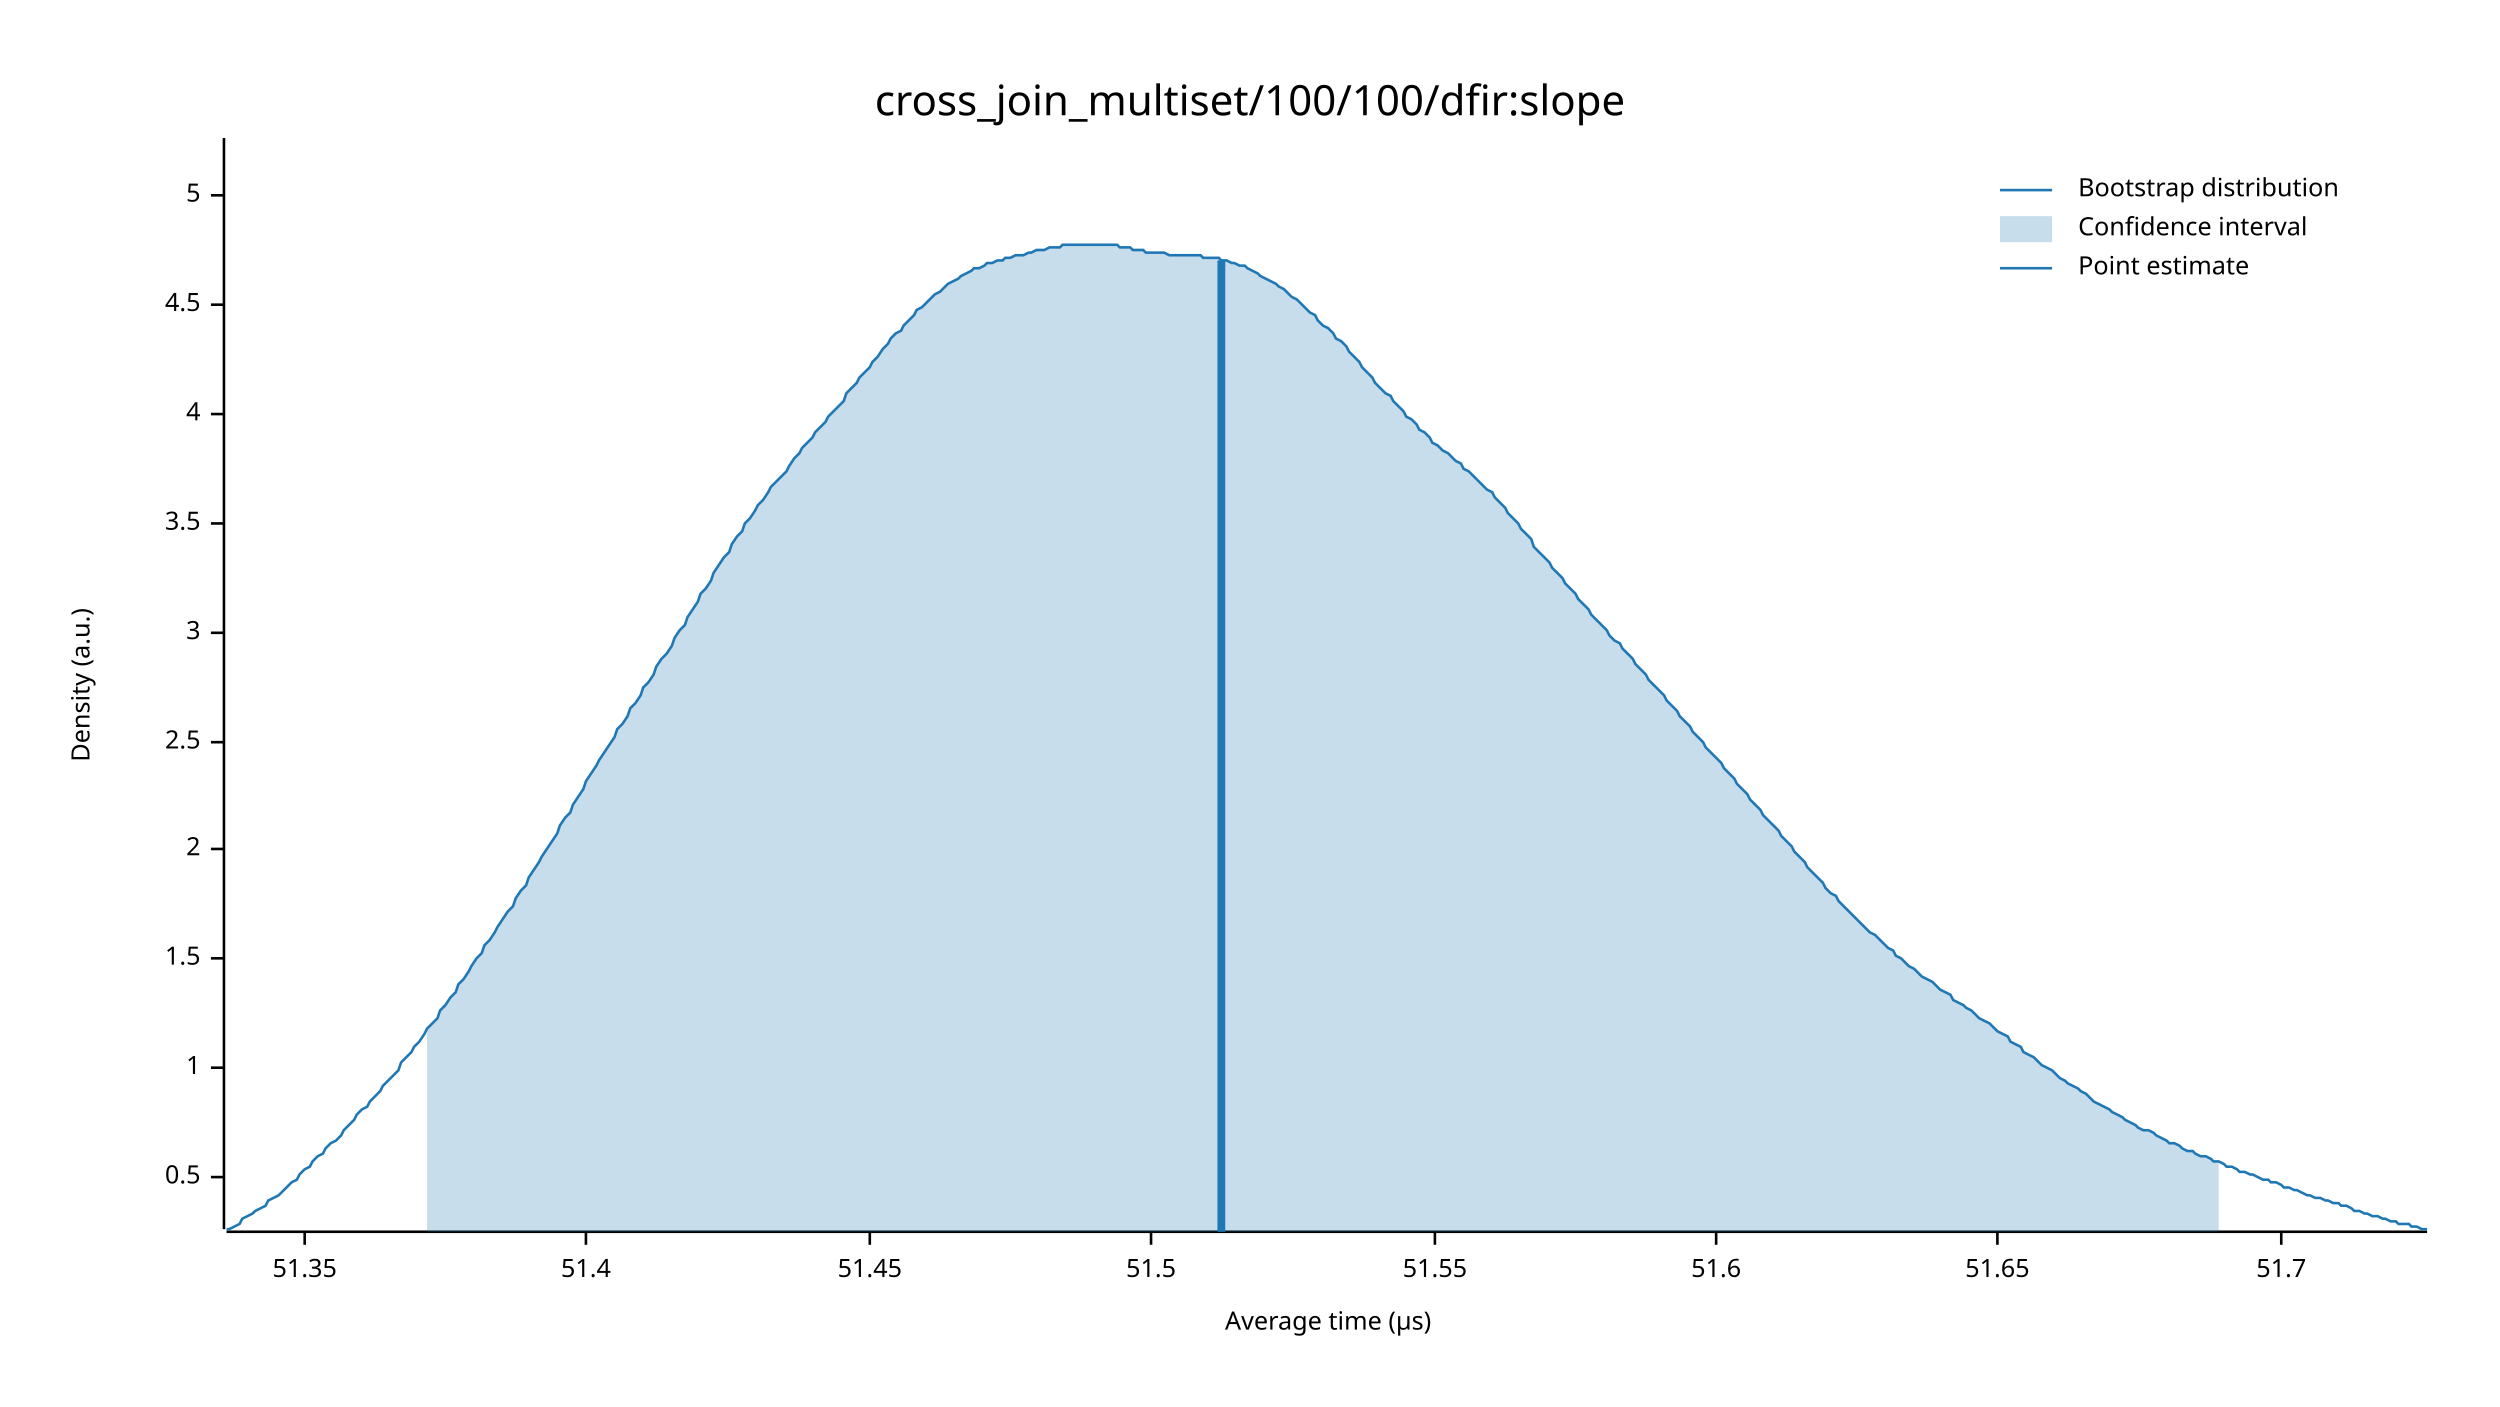
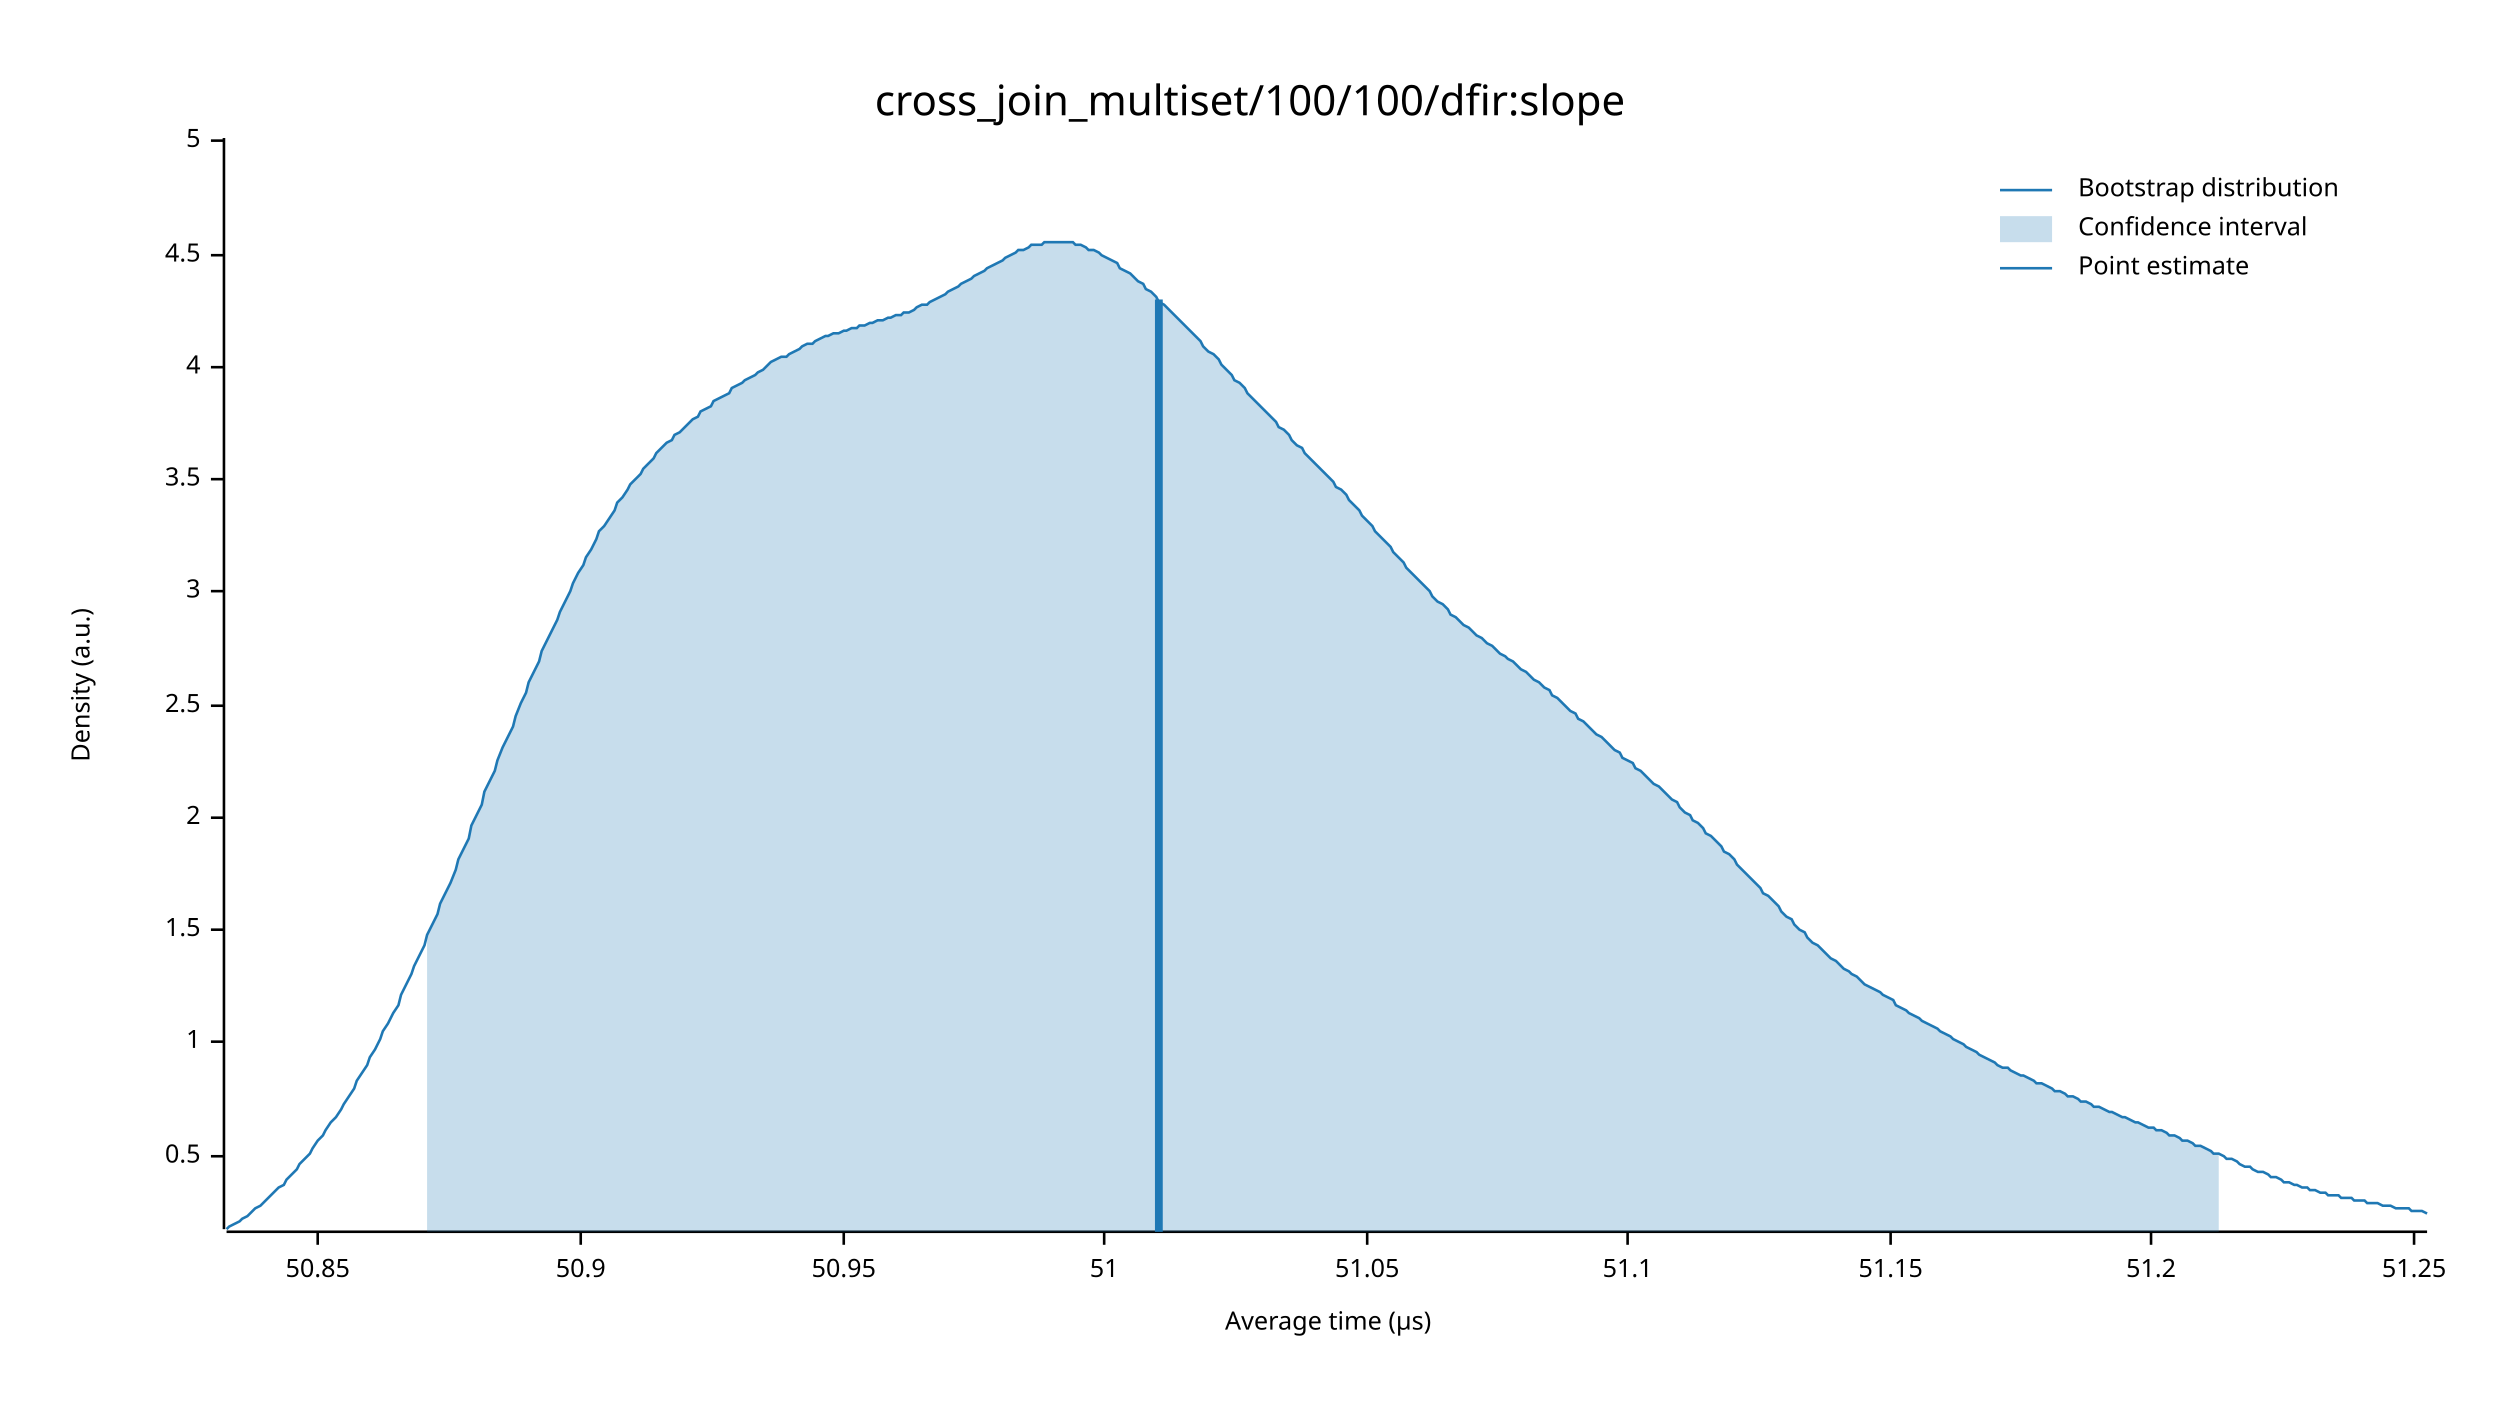
<svg xmlns="http://www.w3.org/2000/svg" width="960" height="540" viewBox="0 0 960 540">
  <text x="480" y="32" dy="0.76em" text-anchor="middle" font-family="sans-serif" font-size="16.129" opacity="1" fill="#000000">
cross_join_multiset/100/100/dfir:slope
</text>
  <text x="27" y="263" dy="0.76em" text-anchor="middle" font-family="sans-serif" font-size="9.677" opacity="1" fill="#000000" transform="rotate(270, 27, 263)">
Density (a.u.)
</text>
  <text x="510" y="513" dy="-0.5ex" text-anchor="middle" font-family="sans-serif" font-size="9.677" opacity="1" fill="#000000">
Average time (µs)
</text>
  <polyline fill="none" opacity="1" stroke="#000000" stroke-width="1" points="86,53 86,472 " />
-   <text x="77" y="452" dy="0.5ex" text-anchor="end" font-family="sans-serif" font-size="9.677" opacity="1" fill="#000000">
+   <text x="77" y="444" dy="0.5ex" text-anchor="end" font-family="sans-serif" font-size="9.677" opacity="1" fill="#000000">
0.5
</text>
-   <polyline fill="none" opacity="1" stroke="#000000" stroke-width="1" points="81,452 86,452 " />
-   <text x="77" y="410" dy="0.5ex" text-anchor="end" font-family="sans-serif" font-size="9.677" opacity="1" fill="#000000">
+   <polyline fill="none" opacity="1" stroke="#000000" stroke-width="1" points="81,444 86,444 " />
+   <text x="77" y="400" dy="0.5ex" text-anchor="end" font-family="sans-serif" font-size="9.677" opacity="1" fill="#000000">
1
</text>
-   <polyline fill="none" opacity="1" stroke="#000000" stroke-width="1" points="81,410 86,410 " />
-   <text x="77" y="368" dy="0.5ex" text-anchor="end" font-family="sans-serif" font-size="9.677" opacity="1" fill="#000000">
+   <polyline fill="none" opacity="1" stroke="#000000" stroke-width="1" points="81,400 86,400 " />
+   <text x="77" y="357" dy="0.5ex" text-anchor="end" font-family="sans-serif" font-size="9.677" opacity="1" fill="#000000">
1.5
</text>
-   <polyline fill="none" opacity="1" stroke="#000000" stroke-width="1" points="81,368 86,368 " />
-   <text x="77" y="326" dy="0.5ex" text-anchor="end" font-family="sans-serif" font-size="9.677" opacity="1" fill="#000000">
+   <polyline fill="none" opacity="1" stroke="#000000" stroke-width="1" points="81,357 86,357 " />
+   <text x="77" y="314" dy="0.5ex" text-anchor="end" font-family="sans-serif" font-size="9.677" opacity="1" fill="#000000">
2
</text>
-   <polyline fill="none" opacity="1" stroke="#000000" stroke-width="1" points="81,326 86,326 " />
-   <text x="77" y="285" dy="0.5ex" text-anchor="end" font-family="sans-serif" font-size="9.677" opacity="1" fill="#000000">
+   <polyline fill="none" opacity="1" stroke="#000000" stroke-width="1" points="81,314 86,314 " />
+   <text x="77" y="271" dy="0.5ex" text-anchor="end" font-family="sans-serif" font-size="9.677" opacity="1" fill="#000000">
2.5
</text>
-   <polyline fill="none" opacity="1" stroke="#000000" stroke-width="1" points="81,285 86,285 " />
-   <text x="77" y="243" dy="0.5ex" text-anchor="end" font-family="sans-serif" font-size="9.677" opacity="1" fill="#000000">
+   <polyline fill="none" opacity="1" stroke="#000000" stroke-width="1" points="81,271 86,271 " />
+   <text x="77" y="227" dy="0.5ex" text-anchor="end" font-family="sans-serif" font-size="9.677" opacity="1" fill="#000000">
3
</text>
-   <polyline fill="none" opacity="1" stroke="#000000" stroke-width="1" points="81,243 86,243 " />
-   <text x="77" y="201" dy="0.5ex" text-anchor="end" font-family="sans-serif" font-size="9.677" opacity="1" fill="#000000">
+   <polyline fill="none" opacity="1" stroke="#000000" stroke-width="1" points="81,227 86,227 " />
+   <text x="77" y="184" dy="0.5ex" text-anchor="end" font-family="sans-serif" font-size="9.677" opacity="1" fill="#000000">
3.5
</text>
-   <polyline fill="none" opacity="1" stroke="#000000" stroke-width="1" points="81,201 86,201 " />
-   <text x="77" y="159" dy="0.5ex" text-anchor="end" font-family="sans-serif" font-size="9.677" opacity="1" fill="#000000">
+   <polyline fill="none" opacity="1" stroke="#000000" stroke-width="1" points="81,184 86,184 " />
+   <text x="77" y="141" dy="0.5ex" text-anchor="end" font-family="sans-serif" font-size="9.677" opacity="1" fill="#000000">
4
</text>
-   <polyline fill="none" opacity="1" stroke="#000000" stroke-width="1" points="81,159 86,159 " />
-   <text x="77" y="117" dy="0.5ex" text-anchor="end" font-family="sans-serif" font-size="9.677" opacity="1" fill="#000000">
+   <polyline fill="none" opacity="1" stroke="#000000" stroke-width="1" points="81,141 86,141 " />
+   <text x="77" y="98" dy="0.5ex" text-anchor="end" font-family="sans-serif" font-size="9.677" opacity="1" fill="#000000">
4.5
</text>
-   <polyline fill="none" opacity="1" stroke="#000000" stroke-width="1" points="81,117 86,117 " />
-   <text x="77" y="75" dy="0.5ex" text-anchor="end" font-family="sans-serif" font-size="9.677" opacity="1" fill="#000000">
+   <polyline fill="none" opacity="1" stroke="#000000" stroke-width="1" points="81,98 86,98 " />
+   <text x="77" y="54" dy="0.5ex" text-anchor="end" font-family="sans-serif" font-size="9.677" opacity="1" fill="#000000">
5
</text>
-   <polyline fill="none" opacity="1" stroke="#000000" stroke-width="1" points="81,75 86,75 " />
+   <polyline fill="none" opacity="1" stroke="#000000" stroke-width="1" points="81,54 86,54 " />
  <polyline fill="none" opacity="1" stroke="#000000" stroke-width="1" points="87,473 932,473 " />
-   <text x="117" y="483" dy="0.76em" text-anchor="middle" font-family="sans-serif" font-size="9.677" opacity="1" fill="#000000">
- 51.35
+   <text x="122" y="483" dy="0.76em" text-anchor="middle" font-family="sans-serif" font-size="9.677" opacity="1" fill="#000000">
+ 50.85
</text>
-   <polyline fill="none" opacity="1" stroke="#000000" stroke-width="1" points="117,473 117,478 " />
-   <text x="225" y="483" dy="0.76em" text-anchor="middle" font-family="sans-serif" font-size="9.677" opacity="1" fill="#000000">
- 51.4
+   <polyline fill="none" opacity="1" stroke="#000000" stroke-width="1" points="122,473 122,478 " />
+   <text x="223" y="483" dy="0.76em" text-anchor="middle" font-family="sans-serif" font-size="9.677" opacity="1" fill="#000000">
+ 50.9
</text>
-   <polyline fill="none" opacity="1" stroke="#000000" stroke-width="1" points="225,473 225,478 " />
-   <text x="334" y="483" dy="0.76em" text-anchor="middle" font-family="sans-serif" font-size="9.677" opacity="1" fill="#000000">
- 51.45
+   <polyline fill="none" opacity="1" stroke="#000000" stroke-width="1" points="223,473 223,478 " />
+   <text x="324" y="483" dy="0.76em" text-anchor="middle" font-family="sans-serif" font-size="9.677" opacity="1" fill="#000000">
+ 50.95
</text>
-   <polyline fill="none" opacity="1" stroke="#000000" stroke-width="1" points="334,473 334,478 " />
-   <text x="442" y="483" dy="0.76em" text-anchor="middle" font-family="sans-serif" font-size="9.677" opacity="1" fill="#000000">
- 51.5
+   <polyline fill="none" opacity="1" stroke="#000000" stroke-width="1" points="324,473 324,478 " />
+   <text x="424" y="483" dy="0.76em" text-anchor="middle" font-family="sans-serif" font-size="9.677" opacity="1" fill="#000000">
+ 51
</text>
-   <polyline fill="none" opacity="1" stroke="#000000" stroke-width="1" points="442,473 442,478 " />
-   <text x="551" y="483" dy="0.76em" text-anchor="middle" font-family="sans-serif" font-size="9.677" opacity="1" fill="#000000">
- 51.55
+   <polyline fill="none" opacity="1" stroke="#000000" stroke-width="1" points="424,473 424,478 " />
+   <text x="525" y="483" dy="0.76em" text-anchor="middle" font-family="sans-serif" font-size="9.677" opacity="1" fill="#000000">
+ 51.05
</text>
-   <polyline fill="none" opacity="1" stroke="#000000" stroke-width="1" points="551,473 551,478 " />
-   <text x="659" y="483" dy="0.76em" text-anchor="middle" font-family="sans-serif" font-size="9.677" opacity="1" fill="#000000">
- 51.6
+   <polyline fill="none" opacity="1" stroke="#000000" stroke-width="1" points="525,473 525,478 " />
+   <text x="625" y="483" dy="0.76em" text-anchor="middle" font-family="sans-serif" font-size="9.677" opacity="1" fill="#000000">
+ 51.1
</text>
-   <polyline fill="none" opacity="1" stroke="#000000" stroke-width="1" points="659,473 659,478 " />
-   <text x="767" y="483" dy="0.76em" text-anchor="middle" font-family="sans-serif" font-size="9.677" opacity="1" fill="#000000">
- 51.65
+   <polyline fill="none" opacity="1" stroke="#000000" stroke-width="1" points="625,473 625,478 " />
+   <text x="726" y="483" dy="0.76em" text-anchor="middle" font-family="sans-serif" font-size="9.677" opacity="1" fill="#000000">
+ 51.15
</text>
-   <polyline fill="none" opacity="1" stroke="#000000" stroke-width="1" points="767,473 767,478 " />
-   <text x="876" y="483" dy="0.76em" text-anchor="middle" font-family="sans-serif" font-size="9.677" opacity="1" fill="#000000">
- 51.7
+   <polyline fill="none" opacity="1" stroke="#000000" stroke-width="1" points="726,473 726,478 " />
+   <text x="826" y="483" dy="0.76em" text-anchor="middle" font-family="sans-serif" font-size="9.677" opacity="1" fill="#000000">
+ 51.2
</text>
-   <polyline fill="none" opacity="1" stroke="#000000" stroke-width="1" points="876,473 876,478 " />
-   <polyline fill="none" opacity="1" stroke="#1F78B4" stroke-width="1" points="87,472 88,472 90,471 92,470 93,468 95,467 97,466 98,465 100,464 102,463 103,461 105,460 107,459 109,457 110,456 112,454 114,453 115,451 117,449 119,448 120,446 122,444 124,443 125,441 127,439 129,438 131,436 132,434 134,432 136,430 137,428 139,426 141,425 142,423 144,421 146,419 147,417 149,415 151,413 153,411 154,408 156,406 158,404 159,402 161,400 163,397 164,395 166,393 168,391 169,388 171,386 173,383 175,381 176,378 178,376 180,373 181,371 183,368 185,366 186,363 188,361 190,358 191,356 193,353 195,350 197,348 198,345 200,342 202,340 203,337 205,334 207,331 208,329 210,326 212,323 214,320 215,317 217,314 219,312 220,309 222,306 224,303 225,300 227,297 229,294 230,292 232,289 234,286 236,283 237,280 239,278 241,275 242,272 244,270 246,267 247,264 249,262 251,259 252,256 254,253 256,251 258,248 259,245 261,242 263,240 264,237 266,234 268,231 269,228 271,226 273,223 274,220 276,217 278,214 280,212 281,209 283,206 285,204 286,201 288,199 290,196 291,194 293,192 295,189 296,187 298,185 300,183 302,181 303,179 305,176 307,174 308,172 310,170 312,168 313,166 315,164 317,162 318,160 320,158 322,156 324,154 325,151 327,149 329,147 330,145 332,143 334,141 335,139 337,137 339,134 341,132 342,130 344,128 346,127 347,125 349,123 351,121 352,119 354,118 356,116 357,115 359,113 361,112 363,110 364,109 366,108 368,107 369,106 371,105 373,104 374,103 376,103 378,102 379,101 381,101 383,100 385,100 386,99 388,99 390,98 391,98 393,98 395,97 396,97 398,96 400,96 401,96 403,95 405,95 407,95 408,94 410,94 412,94 413,94 415,94 417,94 418,94 420,94 422,94 423,94 425,94 427,94 429,94 430,95 432,95 434,95 435,96 437,96 439,96 440,97 442,97 444,97 445,97 447,97 449,98 451,98 452,98 454,98 456,98 457,98 459,98 461,98 462,99 464,99 466,99 468,99 469,100 471,100 473,101 474,101 476,102 478,102 479,103 481,104 483,105 484,106 486,107 488,108 490,109 491,110 493,111 495,113 496,114 498,115 500,117 501,118 503,120 505,121 506,123 508,125 510,126 512,128 513,130 515,131 517,133 518,135 520,137 522,139 523,141 525,143 527,145 528,147 530,149 532,151 534,152 535,154 537,156 539,158 540,160 542,161 544,163 545,165 547,166 549,168 550,170 552,171 554,173 556,174 557,175 559,177 561,178 562,180 564,181 566,183 567,184 569,186 571,188 573,189 574,191 576,193 578,195 579,197 581,199 583,201 584,203 586,205 588,207 589,210 591,212 593,214 595,216 596,218 598,220 600,222 601,224 603,226 605,228 606,230 608,232 610,234 611,236 613,238 615,240 617,242 618,244 620,246 622,247 623,249 625,251 627,253 628,255 630,257 632,259 633,261 635,263 637,265 639,267 640,269 642,271 644,273 645,275 647,277 649,279 650,281 652,283 654,285 655,287 657,289 659,291 661,293 662,295 664,297 666,299 667,301 669,303 671,305 672,307 674,309 676,311 677,313 679,315 681,317 683,319 684,321 686,323 688,325 689,327 691,329 693,331 694,333 696,335 698,337 700,339 701,341 703,343 705,344 706,346 708,348 710,350 711,351 713,353 715,355 716,356 718,358 720,359 722,361 723,362 725,364 727,365 728,367 730,368 732,370 733,371 735,372 737,374 738,375 740,376 742,377 744,379 745,380 747,381 749,382 750,384 752,385 754,386 755,387 757,388 759,390 760,391 762,392 764,393 766,395 767,396 769,397 771,398 772,400 774,401 776,402 777,404 779,405 781,406 782,407 784,409 786,410 788,411 789,412 791,414 793,415 794,416 796,417 798,418 799,419 801,420 803,422 804,423 806,424 808,425 810,426 811,427 813,428 815,429 816,430 818,431 820,432 821,433 823,434 825,434 827,435 828,436 830,437 832,438 833,439 835,439 837,440 838,441 840,442 842,442 843,443 845,444 847,444 849,445 850,446 852,446 854,447 855,448 857,448 859,449 860,450 862,450 864,451 865,451 867,452 869,453 871,453 872,454 874,454 876,455 877,456 879,456 881,457 882,457 884,458 886,459 887,459 889,460 891,460 893,461 894,461 896,462 898,462 899,463 901,463 903,464 904,465 906,465 908,466 909,466 911,467 913,467 915,468 916,468 918,469 920,469 921,470 923,470 925,470 926,471 928,471 930,472 932,472 " />
-   <polygon opacity="0.25" fill="#1F78B4" points="164,395 166,393 168,391 169,388 171,386 173,383 175,381 176,378 178,376 180,373 181,371 183,368 185,366 186,363 188,361 190,358 191,356 193,353 195,350 197,348 198,345 200,342 202,340 203,337 205,334 207,331 208,329 210,326 212,323 214,320 215,317 217,314 219,312 220,309 222,306 224,303 225,300 227,297 229,294 230,292 232,289 234,286 236,283 237,280 239,278 241,275 242,272 244,270 246,267 247,264 249,262 251,259 252,256 254,253 256,251 258,248 259,245 261,242 263,240 264,237 266,234 268,231 269,228 271,226 273,223 274,220 276,217 278,214 280,212 281,209 283,206 285,204 286,201 288,199 290,196 291,194 293,192 295,189 296,187 298,185 300,183 302,181 303,179 305,176 307,174 308,172 310,170 312,168 313,166 315,164 317,162 318,160 320,158 322,156 324,154 325,151 327,149 329,147 330,145 332,143 334,141 335,139 337,137 339,134 341,132 342,130 344,128 346,127 347,125 349,123 351,121 352,119 354,118 356,116 357,115 359,113 361,112 363,110 364,109 366,108 368,107 369,106 371,105 373,104 374,103 376,103 378,102 379,101 381,101 383,100 385,100 386,99 388,99 390,98 391,98 393,98 395,97 396,97 398,96 400,96 401,96 403,95 405,95 407,95 408,94 410,94 412,94 413,94 415,94 417,94 418,94 420,94 422,94 423,94 425,94 427,94 429,94 430,95 432,95 434,95 435,96 437,96 439,96 440,97 442,97 444,97 445,97 447,97 449,98 451,98 452,98 454,98 456,98 457,98 459,98 461,98 462,99 464,99 466,99 468,99 469,100 471,100 473,101 474,101 476,102 478,102 479,103 481,104 483,105 484,106 486,107 488,108 490,109 491,110 493,111 495,113 496,114 498,115 500,117 501,118 503,120 505,121 506,123 508,125 510,126 512,128 513,130 515,131 517,133 518,135 520,137 522,139 523,141 525,143 527,145 528,147 530,149 532,151 534,152 535,154 537,156 539,158 540,160 542,161 544,163 545,165 547,166 549,168 550,170 552,171 554,173 556,174 557,175 559,177 561,178 562,180 564,181 566,183 567,184 569,186 571,188 573,189 574,191 576,193 578,195 579,197 581,199 583,201 584,203 586,205 588,207 589,210 591,212 593,214 595,216 596,218 598,220 600,222 601,224 603,226 605,228 606,230 608,232 610,234 611,236 613,238 615,240 617,242 618,244 620,246 622,247 623,249 625,251 627,253 628,255 630,257 632,259 633,261 635,263 637,265 639,267 640,269 642,271 644,273 645,275 647,277 649,279 650,281 652,283 654,285 655,287 657,289 659,291 661,293 662,295 664,297 666,299 667,301 669,303 671,305 672,307 674,309 676,311 677,313 679,315 681,317 683,319 684,321 686,323 688,325 689,327 691,329 693,331 694,333 696,335 698,337 700,339 701,341 703,343 705,344 706,346 708,348 710,350 711,351 713,353 715,355 716,356 718,358 720,359 722,361 723,362 725,364 727,365 728,367 730,368 732,370 733,371 735,372 737,374 738,375 740,376 742,377 744,379 745,380 747,381 749,382 750,384 752,385 754,386 755,387 757,388 759,390 760,391 762,392 764,393 766,395 767,396 769,397 771,398 772,400 774,401 776,402 777,404 779,405 781,406 782,407 784,409 786,410 788,411 789,412 791,414 793,415 794,416 796,417 798,418 799,419 801,420 803,422 804,423 806,424 808,425 810,426 811,427 813,428 815,429 816,430 818,431 820,432 821,433 823,434 825,434 827,435 828,436 830,437 832,438 833,439 835,439 837,440 838,441 840,442 842,442 843,443 845,444 847,444 849,445 850,446 852,446 852,473 164,473 " />
-   <polyline fill="none" opacity="1" stroke="#1F78B4" stroke-width="3" points="469,473 469,100 " />
+   <polyline fill="none" opacity="1" stroke="#000000" stroke-width="1" points="826,473 826,478 " />
+   <text x="927" y="483" dy="0.76em" text-anchor="middle" font-family="sans-serif" font-size="9.677" opacity="1" fill="#000000">
+ 51.25
+ </text>
+   <polyline fill="none" opacity="1" stroke="#000000" stroke-width="1" points="927,473 927,478 " />
+   <polyline fill="none" opacity="1" stroke="#1F78B4" stroke-width="1" points="87,472 88,471 90,470 92,469 93,468 95,467 97,465 98,464 100,463 102,461 103,460 105,458 107,456 109,455 110,453 112,451 114,449 115,447 117,445 119,443 120,441 122,438 124,436 125,434 127,431 129,429 131,426 132,424 134,421 136,418 137,415 139,412 141,409 142,406 144,403 146,399 147,396 149,393 151,389 153,386 154,382 156,378 158,374 159,371 161,367 163,363 164,359 166,355 168,351 169,347 171,343 173,339 175,334 176,330 178,326 180,322 181,317 183,313 185,309 186,304 188,300 190,296 191,292 193,287 195,283 197,279 198,275 200,270 202,266 203,262 205,258 207,254 208,250 210,246 212,242 214,238 215,235 217,231 219,227 220,224 222,220 224,217 225,214 227,211 229,207 230,204 232,202 234,199 236,196 237,193 239,191 241,188 242,186 244,184 246,182 247,180 249,178 251,176 252,174 254,172 256,170 258,169 259,167 261,166 263,164 264,163 266,161 268,160 269,158 271,157 273,156 274,154 276,153 278,152 280,151 281,149 283,148 285,147 286,146 288,145 290,144 291,143 293,142 295,140 296,139 298,138 300,137 302,137 303,136 305,135 307,134 308,133 310,132 312,132 313,131 315,130 317,129 318,129 320,128 322,128 324,127 325,127 327,126 329,126 330,125 332,125 334,124 335,124 337,123 339,123 341,122 342,122 344,121 346,121 347,120 349,120 351,119 352,118 354,117 356,117 357,116 359,115 361,114 363,113 364,112 366,111 368,110 369,109 371,108 373,107 374,106 376,105 378,104 379,103 381,102 383,101 385,100 386,99 388,98 390,97 391,96 393,96 395,95 396,94 398,94 400,94 401,93 403,93 405,93 407,93 408,93 410,93 412,93 413,94 415,94 417,95 418,96 420,96 422,97 423,98 425,99 427,100 429,101 430,103 432,104 434,105 435,106 437,108 439,109 440,111 442,112 444,114 445,116 447,117 449,119 451,121 452,122 454,124 456,126 457,127 459,129 461,131 462,133 464,135 466,136 468,138 469,140 471,142 473,144 474,146 476,147 478,149 479,151 481,153 483,155 484,156 486,158 488,160 490,162 491,164 493,165 495,167 496,169 498,171 500,172 501,174 503,176 505,178 506,179 508,181 510,183 512,185 513,187 515,188 517,190 518,192 520,194 522,196 523,198 525,200 527,202 528,204 530,206 532,208 534,210 535,212 537,214 539,216 540,218 542,220 544,222 545,223 547,225 549,227 550,229 552,231 554,232 556,234 557,236 559,237 561,239 562,240 564,241 566,243 567,244 569,245 571,247 573,248 574,249 576,251 578,252 579,253 581,254 583,256 584,257 586,258 588,260 589,261 591,262 593,264 595,265 596,267 598,268 600,270 601,271 603,273 605,274 606,276 608,277 610,279 611,280 613,282 615,283 617,285 618,286 620,288 622,289 623,291 625,292 627,293 628,295 630,296 632,298 633,299 635,301 637,302 639,304 640,305 642,307 644,308 645,310 647,312 649,313 650,315 652,316 654,318 655,320 657,321 659,323 661,325 662,327 664,328 666,330 667,332 669,334 671,336 672,337 674,339 676,341 677,343 679,344 681,346 683,348 684,350 686,352 688,353 689,355 691,357 693,358 694,360 696,362 698,363 700,365 701,366 703,368 705,369 706,370 708,372 710,373 711,374 713,375 715,377 716,378 718,379 720,380 722,381 723,382 725,383 727,384 728,386 730,387 732,388 733,389 735,390 737,391 738,392 740,393 742,394 744,395 745,396 747,397 749,398 750,399 752,400 754,401 755,402 757,403 759,404 760,405 762,406 764,407 766,408 767,409 769,410 771,410 772,411 774,412 776,413 777,413 779,414 781,415 782,416 784,416 786,417 788,418 789,419 791,419 793,420 794,421 796,421 798,422 799,423 801,423 803,424 804,425 806,425 808,426 810,427 811,427 813,428 815,429 816,429 818,430 820,431 821,431 823,432 825,433 827,433 828,434 830,434 832,435 833,436 835,436 837,437 838,438 840,438 842,439 843,440 845,440 847,441 849,442 850,443 852,443 854,444 855,445 857,445 859,446 860,447 862,448 864,448 865,449 867,450 869,450 871,451 872,452 874,452 876,453 877,454 879,454 881,455 882,455 884,456 886,456 887,457 889,457 891,458 893,458 894,459 896,459 898,459 899,460 901,460 903,460 904,461 906,461 908,461 909,462 911,462 913,462 915,463 916,463 918,463 920,464 921,464 923,464 925,464 926,465 928,465 930,465 932,466 " />
+   <polygon opacity="0.25" fill="#1F78B4" points="164,359 166,355 168,351 169,347 171,343 173,339 175,334 176,330 178,326 180,322 181,317 183,313 185,309 186,304 188,300 190,296 191,292 193,287 195,283 197,279 198,275 200,270 202,266 203,262 205,258 207,254 208,250 210,246 212,242 214,238 215,235 217,231 219,227 220,224 222,220 224,217 225,214 227,211 229,207 230,204 232,202 234,199 236,196 237,193 239,191 241,188 242,186 244,184 246,182 247,180 249,178 251,176 252,174 254,172 256,170 258,169 259,167 261,166 263,164 264,163 266,161 268,160 269,158 271,157 273,156 274,154 276,153 278,152 280,151 281,149 283,148 285,147 286,146 288,145 290,144 291,143 293,142 295,140 296,139 298,138 300,137 302,137 303,136 305,135 307,134 308,133 310,132 312,132 313,131 315,130 317,129 318,129 320,128 322,128 324,127 325,127 327,126 329,126 330,125 332,125 334,124 335,124 337,123 339,123 341,122 342,122 344,121 346,121 347,120 349,120 351,119 352,118 354,117 356,117 357,116 359,115 361,114 363,113 364,112 366,111 368,110 369,109 371,108 373,107 374,106 376,105 378,104 379,103 381,102 383,101 385,100 386,99 388,98 390,97 391,96 393,96 395,95 396,94 398,94 400,94 401,93 403,93 405,93 407,93 408,93 410,93 412,93 413,94 415,94 417,95 418,96 420,96 422,97 423,98 425,99 427,100 429,101 430,103 432,104 434,105 435,106 437,108 439,109 440,111 442,112 444,114 445,116 447,117 449,119 451,121 452,122 454,124 456,126 457,127 459,129 461,131 462,133 464,135 466,136 468,138 469,140 471,142 473,144 474,146 476,147 478,149 479,151 481,153 483,155 484,156 486,158 488,160 490,162 491,164 493,165 495,167 496,169 498,171 500,172 501,174 503,176 505,178 506,179 508,181 510,183 512,185 513,187 515,188 517,190 518,192 520,194 522,196 523,198 525,200 527,202 528,204 530,206 532,208 534,210 535,212 537,214 539,216 540,218 542,220 544,222 545,223 547,225 549,227 550,229 552,231 554,232 556,234 557,236 559,237 561,239 562,240 564,241 566,243 567,244 569,245 571,247 573,248 574,249 576,251 578,252 579,253 581,254 583,256 584,257 586,258 588,260 589,261 591,262 593,264 595,265 596,267 598,268 600,270 601,271 603,273 605,274 606,276 608,277 610,279 611,280 613,282 615,283 617,285 618,286 620,288 622,289 623,291 625,292 627,293 628,295 630,296 632,298 633,299 635,301 637,302 639,304 640,305 642,307 644,308 645,310 647,312 649,313 650,315 652,316 654,318 655,320 657,321 659,323 661,325 662,327 664,328 666,330 667,332 669,334 671,336 672,337 674,339 676,341 677,343 679,344 681,346 683,348 684,350 686,352 688,353 689,355 691,357 693,358 694,360 696,362 698,363 700,365 701,366 703,368 705,369 706,370 708,372 710,373 711,374 713,375 715,377 716,378 718,379 720,380 722,381 723,382 725,383 727,384 728,386 730,387 732,388 733,389 735,390 737,391 738,392 740,393 742,394 744,395 745,396 747,397 749,398 750,399 752,400 754,401 755,402 757,403 759,404 760,405 762,406 764,407 766,408 767,409 769,410 771,410 772,411 774,412 776,413 777,413 779,414 781,415 782,416 784,416 786,417 788,418 789,419 791,419 793,420 794,421 796,421 798,422 799,423 801,423 803,424 804,425 806,425 808,426 810,427 811,427 813,428 815,429 816,429 818,430 820,431 821,431 823,432 825,433 827,433 828,434 830,434 832,435 833,436 835,436 837,437 838,438 840,438 842,439 843,440 845,440 847,441 849,442 850,443 852,443 852,473 164,473 " />
+   <polyline fill="none" opacity="1" stroke="#1F78B4" stroke-width="3" points="445,473 445,115 " />
  <text x="798" y="68" dy="0.76em" text-anchor="start" font-family="sans-serif" font-size="9.677" opacity="1" fill="#000000">
Bootstrap distribution
</text>
  <text x="798" y="83" dy="0.76em" text-anchor="start" font-family="sans-serif" font-size="9.677" opacity="1" fill="#000000">
Confidence interval
</text>
  <text x="798" y="98" dy="0.76em" text-anchor="start" font-family="sans-serif" font-size="9.677" opacity="1" fill="#000000">
Point estimate
</text>
  <polyline fill="none" opacity="1" stroke="#1F78B4" stroke-width="1" points="768,73 788,73 " />
  <rect x="768" y="83" width="20" height="10" opacity="0.25" fill="#1F78B4" stroke="none" />
  <polyline fill="none" opacity="1" stroke="#1F78B4" stroke-width="1" points="768,103 788,103 " />
</svg>
